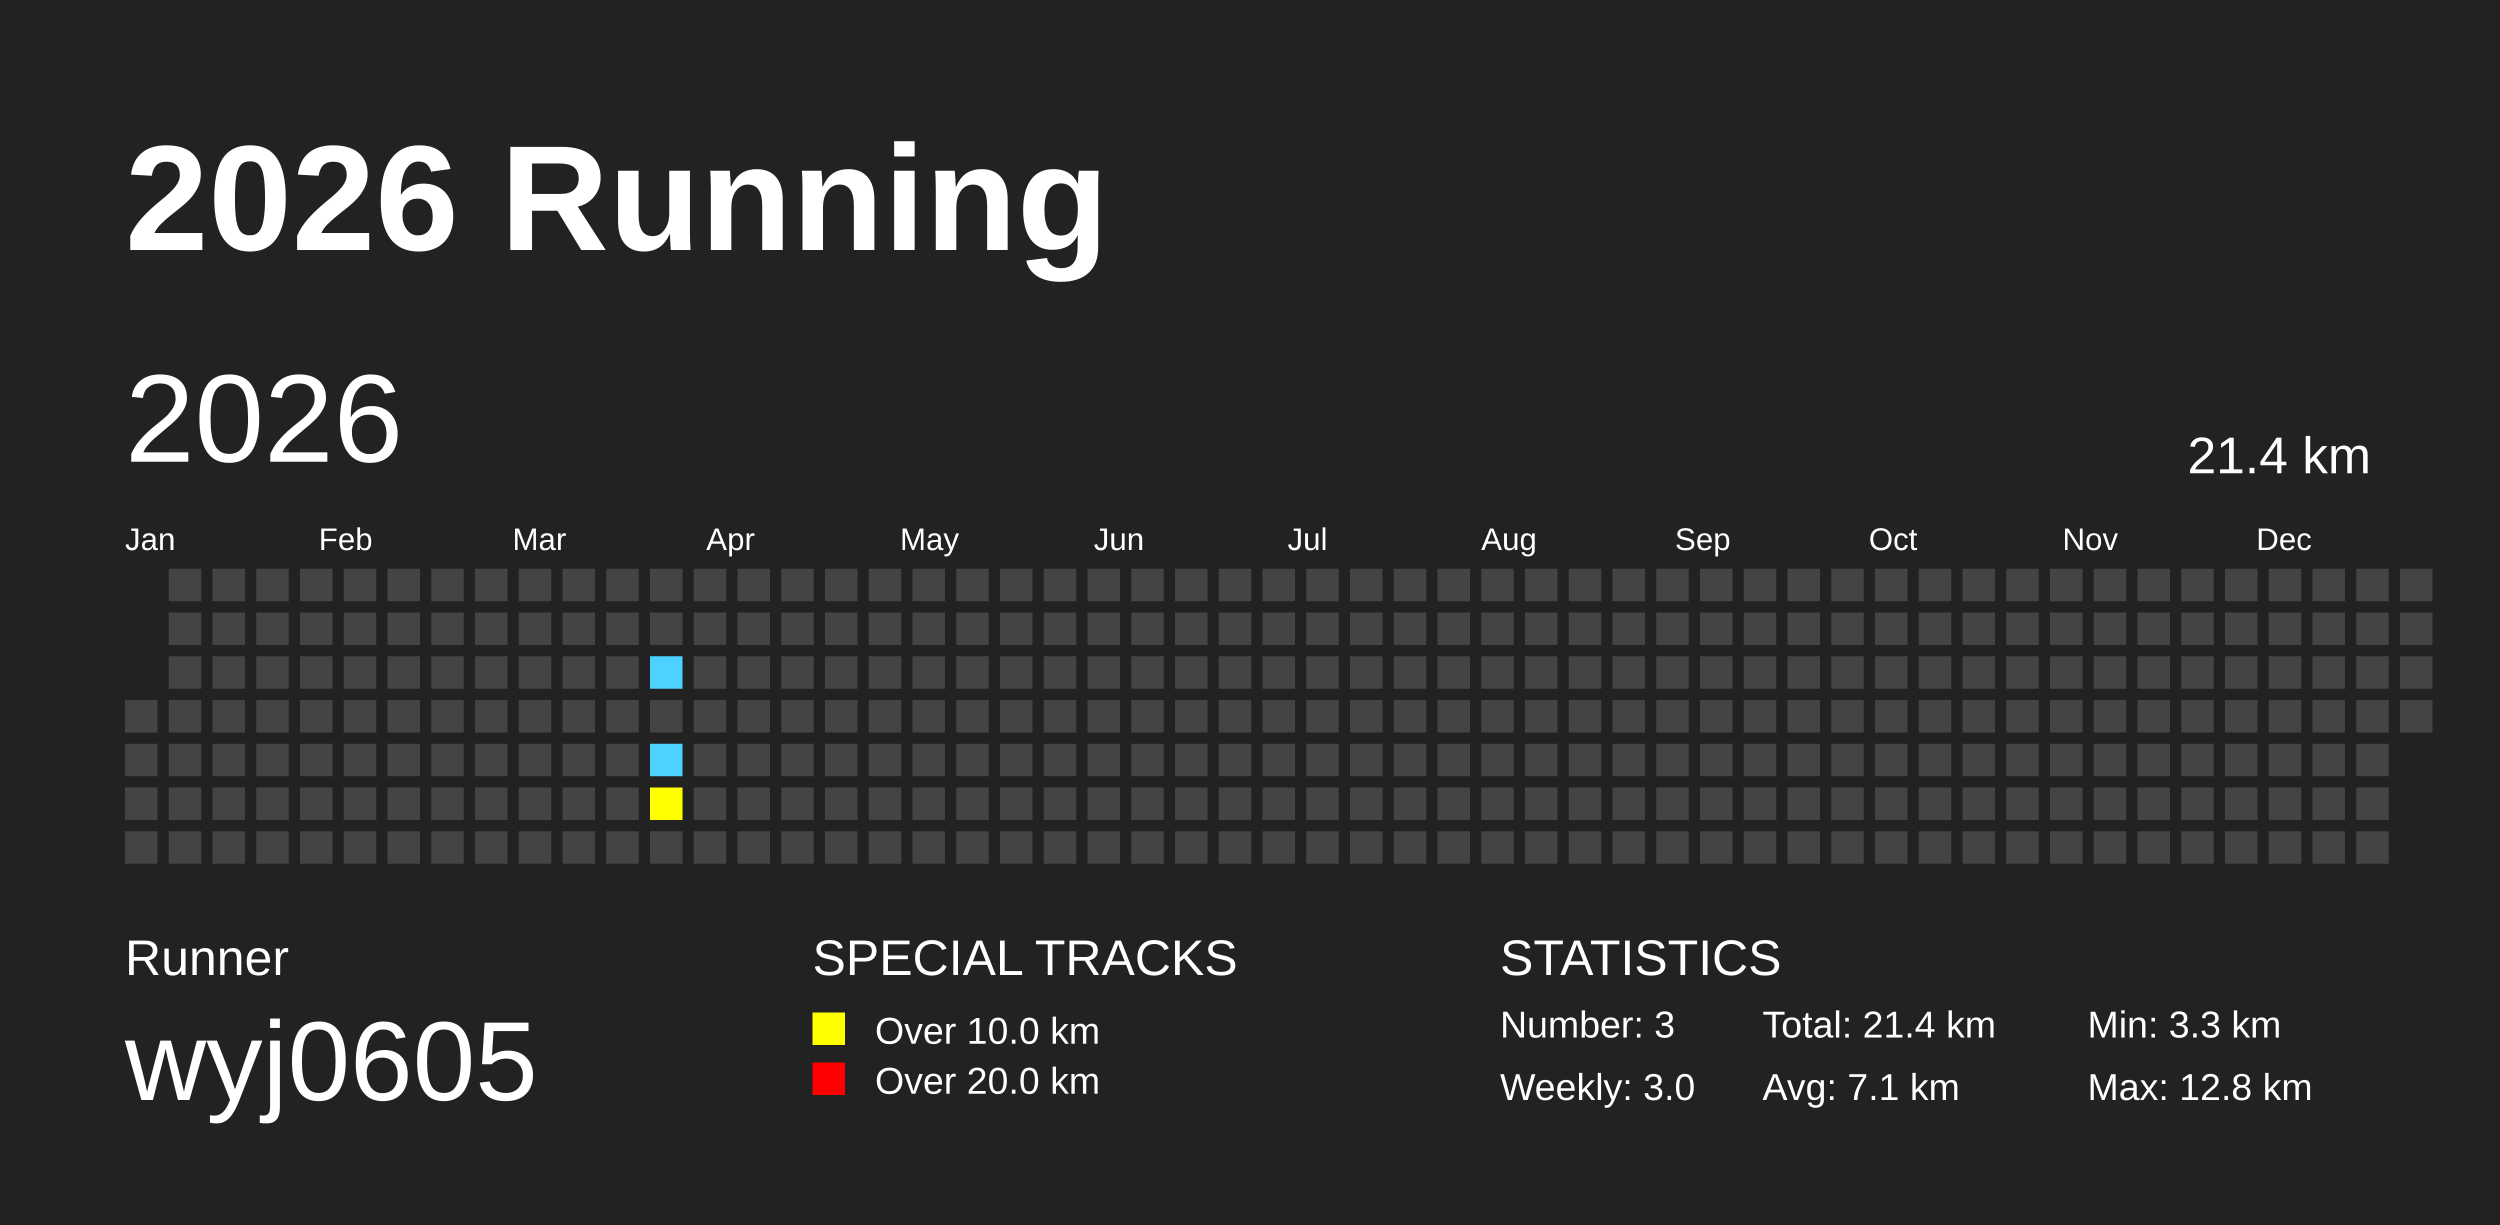
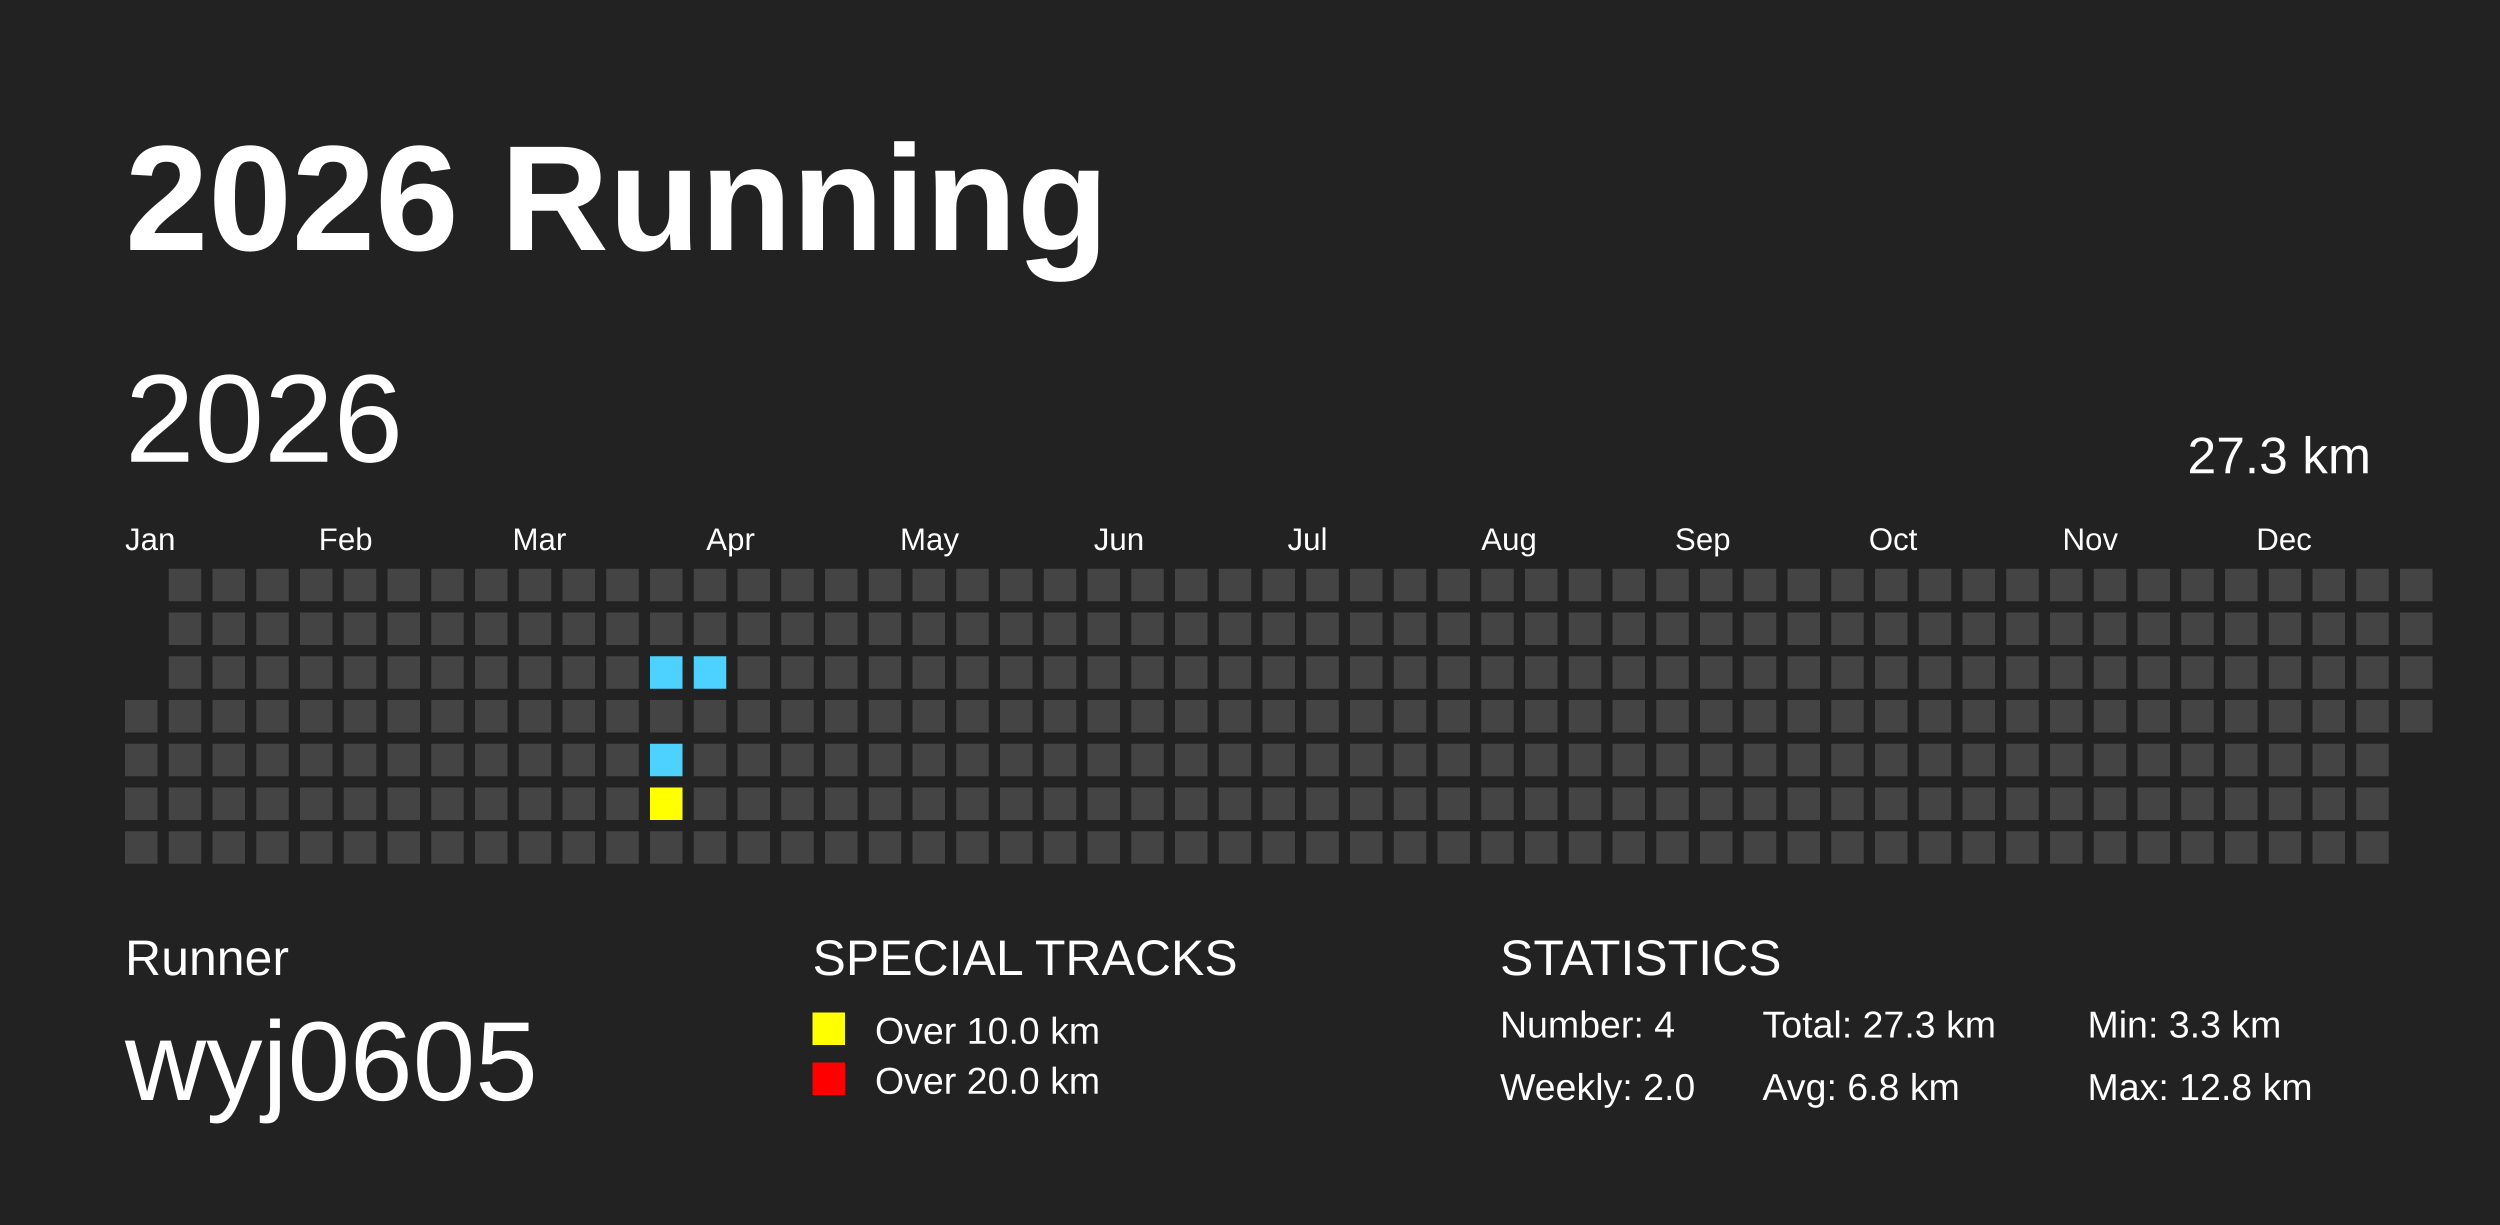
<svg xmlns="http://www.w3.org/2000/svg" baseProfile="full" height="98mm" version="1.1" viewBox="0,0,200,98" width="200mm">
  <defs />
  <rect fill="#222222" height="98" width="200" x="0" y="0" />
  <text fill="#FFFFFF" style="font-size:12px; font-family:Arial; font-weight:bold;" x="10" y="20">2026 Running</text>
  <text fill="#FFFFFF" style="font-size:4px; font-family:Arial" x="10" y="78">Runner</text>
  <text fill="#FFFFFF" style="font-size:9px; font-family:Arial" x="10" y="88">wyj0605</text>
  <text fill="#FFFFFF" style="font-size:4px; font-family:Arial" x="65" y="78">SPECIAL TRACKS</text>
  <rect fill="yellow" height="2.6" width="2.6" x="65" y="81" />
  <text fill="#FFFFFF" style="font-size:3px; font-family:Arial" x="70" y="83.5">Over 10.0 km</text>
  <rect fill="red" height="2.6" width="2.6" x="65" y="85" />
  <text fill="#FFFFFF" style="font-size:3px; font-family:Arial" x="70" y="87.5">Over 20.0 km</text>
  <text fill="#FFFFFF" style="font-size:4px; font-family:Arial" x="120" y="78">STATISTICS</text>
-   <text fill="#FFFFFF" style="font-size:3px; font-family:Arial" x="120" y="83">Number: 3</text>
-   <text fill="#FFFFFF" style="font-size:3px; font-family:Arial" x="120" y="88">Weekly: 3.0</text>
-   <text fill="#FFFFFF" style="font-size:3px; font-family:Arial" x="141" y="83">Total: 21.4 km</text>
-   <text fill="#FFFFFF" style="font-size:3px; font-family:Arial" x="141" y="88">Avg: 7.1 km</text>
+   <text fill="#FFFFFF" style="font-size:3px; font-family:Arial" x="120" y="83">Number: 4</text>
+   <text fill="#FFFFFF" style="font-size:3px; font-family:Arial" x="120" y="88">Weekly: 2.0</text>
+   <text fill="#FFFFFF" style="font-size:3px; font-family:Arial" x="141" y="83">Total: 27.3 km</text>
+   <text fill="#FFFFFF" style="font-size:3px; font-family:Arial" x="141" y="88">Avg: 6.8 km</text>
  <text fill="#FFFFFF" style="font-size:3px; font-family:Arial" x="167" y="83">Min: 3.3 km</text>
  <text fill="#FFFFFF" style="font-size:3px; font-family:Arial" x="167" y="88">Max: 12.8 km</text>
  <text dominant-baseline="hanging" fill="#FFFFFF" style="font-size:10.0px; font-family:Arial;" x="10" y="30">2026</text>
-   <text dominant-baseline="hanging" fill="#FFFFFF" style="font-size:4.125px; font-family:Arial;" x="175" y="35">21.4 km</text>
+   <text dominant-baseline="hanging" fill="#FFFFFF" style="font-size:4.125px; font-family:Arial;" x="175" y="35">27.3 km</text>
  <text fill="#FFFFFF" style="font-size:2.5px; font-family:Arial" x="10.0" y="44">Jan</text>
  <text fill="#FFFFFF" style="font-size:2.5px; font-family:Arial" x="25.5" y="44">Feb</text>
  <text fill="#FFFFFF" style="font-size:2.5px; font-family:Arial" x="41.0" y="44">Mar</text>
  <text fill="#FFFFFF" style="font-size:2.5px; font-family:Arial" x="56.5" y="44">Apr</text>
  <text fill="#FFFFFF" style="font-size:2.5px; font-family:Arial" x="72.0" y="44">May</text>
  <text fill="#FFFFFF" style="font-size:2.5px; font-family:Arial" x="87.5" y="44">Jun</text>
  <text fill="#FFFFFF" style="font-size:2.5px; font-family:Arial" x="103.0" y="44">Jul</text>
  <text fill="#FFFFFF" style="font-size:2.5px; font-family:Arial" x="118.5" y="44">Aug</text>
  <text fill="#FFFFFF" style="font-size:2.5px; font-family:Arial" x="134.0" y="44">Sep</text>
  <text fill="#FFFFFF" style="font-size:2.5px; font-family:Arial" x="149.5" y="44">Oct</text>
  <text fill="#FFFFFF" style="font-size:2.5px; font-family:Arial" x="165.0" y="44">Nov</text>
  <text fill="#FFFFFF" style="font-size:2.5px; font-family:Arial" x="180.5" y="44">Dec</text>
  <rect fill="#444444" height="2.6" width="2.6" x="10.0" y="56.0" />
  <rect fill="#444444" height="2.6" width="2.6" x="10.0" y="59.5" />
  <rect fill="#444444" height="2.6" width="2.6" x="10.0" y="63.0" />
  <rect fill="#444444" height="2.6" width="2.6" x="10.0" y="66.5" />
  <rect fill="#444444" height="2.6" width="2.6" x="13.5" y="45.5" />
  <rect fill="#444444" height="2.6" width="2.6" x="13.5" y="49.0" />
  <rect fill="#444444" height="2.6" width="2.6" x="13.5" y="52.5" />
  <rect fill="#444444" height="2.6" width="2.6" x="13.5" y="56.0" />
  <rect fill="#444444" height="2.6" width="2.6" x="13.5" y="59.5" />
  <rect fill="#444444" height="2.6" width="2.6" x="13.5" y="63.0" />
  <rect fill="#444444" height="2.6" width="2.6" x="13.5" y="66.5" />
  <rect fill="#444444" height="2.6" width="2.6" x="17.0" y="45.5" />
  <rect fill="#444444" height="2.6" width="2.6" x="17.0" y="49.0" />
  <rect fill="#444444" height="2.6" width="2.6" x="17.0" y="52.5" />
  <rect fill="#444444" height="2.6" width="2.6" x="17.0" y="56.0" />
  <rect fill="#444444" height="2.6" width="2.6" x="17.0" y="59.5" />
  <rect fill="#444444" height="2.6" width="2.6" x="17.0" y="63.0" />
  <rect fill="#444444" height="2.6" width="2.6" x="17.0" y="66.5" />
  <rect fill="#444444" height="2.6" width="2.6" x="20.5" y="45.5" />
  <rect fill="#444444" height="2.6" width="2.6" x="20.5" y="49.0" />
  <rect fill="#444444" height="2.6" width="2.6" x="20.5" y="52.5" />
  <rect fill="#444444" height="2.6" width="2.6" x="20.5" y="56.0" />
  <rect fill="#444444" height="2.6" width="2.6" x="20.5" y="59.5" />
  <rect fill="#444444" height="2.6" width="2.6" x="20.5" y="63.0" />
  <rect fill="#444444" height="2.6" width="2.6" x="20.5" y="66.5" />
  <rect fill="#444444" height="2.6" width="2.6" x="24.0" y="45.5" />
  <rect fill="#444444" height="2.6" width="2.6" x="24.0" y="49.0" />
  <rect fill="#444444" height="2.6" width="2.6" x="24.0" y="52.5" />
  <rect fill="#444444" height="2.6" width="2.6" x="24.0" y="56.0" />
  <rect fill="#444444" height="2.6" width="2.6" x="24.0" y="59.5" />
  <rect fill="#444444" height="2.6" width="2.6" x="24.0" y="63.0" />
  <rect fill="#444444" height="2.6" width="2.6" x="24.0" y="66.5" />
  <rect fill="#444444" height="2.6" width="2.6" x="27.5" y="45.5" />
  <rect fill="#444444" height="2.6" width="2.6" x="27.5" y="49.0" />
  <rect fill="#444444" height="2.6" width="2.6" x="27.5" y="52.5" />
  <rect fill="#444444" height="2.6" width="2.6" x="27.5" y="56.0" />
  <rect fill="#444444" height="2.6" width="2.6" x="27.5" y="59.5" />
  <rect fill="#444444" height="2.6" width="2.6" x="27.5" y="63.0" />
  <rect fill="#444444" height="2.6" width="2.6" x="27.5" y="66.5" />
  <rect fill="#444444" height="2.6" width="2.6" x="31.0" y="45.5" />
  <rect fill="#444444" height="2.6" width="2.6" x="31.0" y="49.0" />
  <rect fill="#444444" height="2.6" width="2.6" x="31.0" y="52.5" />
  <rect fill="#444444" height="2.6" width="2.6" x="31.0" y="56.0" />
  <rect fill="#444444" height="2.6" width="2.6" x="31.0" y="59.5" />
  <rect fill="#444444" height="2.6" width="2.6" x="31.0" y="63.0" />
  <rect fill="#444444" height="2.6" width="2.6" x="31.0" y="66.5" />
  <rect fill="#444444" height="2.6" width="2.6" x="34.5" y="45.5" />
  <rect fill="#444444" height="2.6" width="2.6" x="34.5" y="49.0" />
  <rect fill="#444444" height="2.6" width="2.6" x="34.5" y="52.5" />
  <rect fill="#444444" height="2.6" width="2.6" x="34.5" y="56.0" />
  <rect fill="#444444" height="2.6" width="2.6" x="34.5" y="59.5" />
  <rect fill="#444444" height="2.6" width="2.6" x="34.5" y="63.0" />
  <rect fill="#444444" height="2.6" width="2.6" x="34.5" y="66.5" />
  <rect fill="#444444" height="2.6" width="2.6" x="38.0" y="45.5" />
  <rect fill="#444444" height="2.6" width="2.6" x="38.0" y="49.0" />
  <rect fill="#444444" height="2.6" width="2.6" x="38.0" y="52.5" />
  <rect fill="#444444" height="2.6" width="2.6" x="38.0" y="56.0" />
  <rect fill="#444444" height="2.6" width="2.6" x="38.0" y="59.5" />
  <rect fill="#444444" height="2.6" width="2.6" x="38.0" y="63.0" />
  <rect fill="#444444" height="2.6" width="2.6" x="38.0" y="66.5" />
  <rect fill="#444444" height="2.6" width="2.6" x="41.5" y="45.5" />
  <rect fill="#444444" height="2.6" width="2.6" x="41.5" y="49.0" />
  <rect fill="#444444" height="2.6" width="2.6" x="41.5" y="52.5" />
  <rect fill="#444444" height="2.6" width="2.6" x="41.5" y="56.0" />
  <rect fill="#444444" height="2.6" width="2.6" x="41.5" y="59.5" />
  <rect fill="#444444" height="2.6" width="2.6" x="41.5" y="63.0" />
  <rect fill="#444444" height="2.6" width="2.6" x="41.5" y="66.5" />
  <rect fill="#444444" height="2.6" width="2.6" x="45.0" y="45.5" />
  <rect fill="#444444" height="2.6" width="2.6" x="45.0" y="49.0" />
  <rect fill="#444444" height="2.6" width="2.6" x="45.0" y="52.5" />
  <rect fill="#444444" height="2.6" width="2.6" x="45.0" y="56.0" />
  <rect fill="#444444" height="2.6" width="2.6" x="45.0" y="59.5" />
  <rect fill="#444444" height="2.6" width="2.6" x="45.0" y="63.0" />
  <rect fill="#444444" height="2.6" width="2.6" x="45.0" y="66.5" />
  <rect fill="#444444" height="2.6" width="2.6" x="48.5" y="45.5" />
  <rect fill="#444444" height="2.6" width="2.6" x="48.5" y="49.0" />
  <rect fill="#444444" height="2.6" width="2.6" x="48.5" y="52.5" />
  <rect fill="#444444" height="2.6" width="2.6" x="48.5" y="56.0" />
  <rect fill="#444444" height="2.6" width="2.6" x="48.5" y="59.5" />
  <rect fill="#444444" height="2.6" width="2.6" x="48.5" y="63.0" />
  <rect fill="#444444" height="2.6" width="2.6" x="48.5" y="66.5" />
  <rect fill="#444444" height="2.6" width="2.6" x="52.0" y="45.5" />
  <rect fill="#444444" height="2.6" width="2.6" x="52.0" y="49.0" />
  <rect fill="#4DD2FF" height="2.6" width="2.6" x="52.0" y="52.5" />
  <rect fill="#444444" height="2.6" width="2.6" x="52.0" y="56.0" />
  <rect fill="#4DD2FF" height="2.6" width="2.6" x="52.0" y="59.5" />
  <rect fill="yellow" height="2.6" width="2.6" x="52.0" y="63.0" />
  <rect fill="#444444" height="2.6" width="2.6" x="52.0" y="66.5" />
  <rect fill="#444444" height="2.6" width="2.6" x="55.5" y="45.5" />
  <rect fill="#444444" height="2.6" width="2.6" x="55.5" y="49.0" />
-   <rect fill="#444444" height="2.6" width="2.6" x="55.5" y="52.5" />
+   <rect fill="#4DD2FF" height="2.6" width="2.6" x="55.5" y="52.5" />
  <rect fill="#444444" height="2.6" width="2.6" x="55.5" y="56.0" />
  <rect fill="#444444" height="2.6" width="2.6" x="55.5" y="59.5" />
  <rect fill="#444444" height="2.6" width="2.6" x="55.5" y="63.0" />
  <rect fill="#444444" height="2.6" width="2.6" x="55.5" y="66.5" />
  <rect fill="#444444" height="2.6" width="2.6" x="59.0" y="45.5" />
  <rect fill="#444444" height="2.6" width="2.6" x="59.0" y="49.0" />
  <rect fill="#444444" height="2.6" width="2.6" x="59.0" y="52.5" />
  <rect fill="#444444" height="2.6" width="2.6" x="59.0" y="56.0" />
  <rect fill="#444444" height="2.6" width="2.6" x="59.0" y="59.5" />
  <rect fill="#444444" height="2.6" width="2.6" x="59.0" y="63.0" />
  <rect fill="#444444" height="2.6" width="2.6" x="59.0" y="66.5" />
  <rect fill="#444444" height="2.6" width="2.6" x="62.5" y="45.5" />
  <rect fill="#444444" height="2.6" width="2.6" x="62.5" y="49.0" />
  <rect fill="#444444" height="2.6" width="2.6" x="62.5" y="52.5" />
  <rect fill="#444444" height="2.6" width="2.6" x="62.5" y="56.0" />
  <rect fill="#444444" height="2.6" width="2.6" x="62.5" y="59.5" />
  <rect fill="#444444" height="2.6" width="2.6" x="62.5" y="63.0" />
  <rect fill="#444444" height="2.6" width="2.6" x="62.5" y="66.5" />
  <rect fill="#444444" height="2.6" width="2.6" x="66.0" y="45.5" />
  <rect fill="#444444" height="2.6" width="2.6" x="66.0" y="49.0" />
  <rect fill="#444444" height="2.6" width="2.6" x="66.0" y="52.5" />
  <rect fill="#444444" height="2.6" width="2.6" x="66.0" y="56.0" />
  <rect fill="#444444" height="2.6" width="2.6" x="66.0" y="59.5" />
  <rect fill="#444444" height="2.6" width="2.6" x="66.0" y="63.0" />
  <rect fill="#444444" height="2.6" width="2.6" x="66.0" y="66.5" />
  <rect fill="#444444" height="2.6" width="2.6" x="69.5" y="45.5" />
  <rect fill="#444444" height="2.6" width="2.6" x="69.5" y="49.0" />
  <rect fill="#444444" height="2.6" width="2.6" x="69.5" y="52.5" />
  <rect fill="#444444" height="2.6" width="2.6" x="69.5" y="56.0" />
  <rect fill="#444444" height="2.6" width="2.6" x="69.5" y="59.5" />
  <rect fill="#444444" height="2.6" width="2.6" x="69.5" y="63.0" />
  <rect fill="#444444" height="2.6" width="2.6" x="69.5" y="66.5" />
  <rect fill="#444444" height="2.6" width="2.6" x="73.0" y="45.5" />
  <rect fill="#444444" height="2.6" width="2.6" x="73.0" y="49.0" />
  <rect fill="#444444" height="2.6" width="2.6" x="73.0" y="52.5" />
  <rect fill="#444444" height="2.6" width="2.6" x="73.0" y="56.0" />
  <rect fill="#444444" height="2.6" width="2.6" x="73.0" y="59.5" />
  <rect fill="#444444" height="2.6" width="2.6" x="73.0" y="63.0" />
  <rect fill="#444444" height="2.6" width="2.6" x="73.0" y="66.5" />
  <rect fill="#444444" height="2.6" width="2.6" x="76.5" y="45.5" />
  <rect fill="#444444" height="2.6" width="2.6" x="76.5" y="49.0" />
  <rect fill="#444444" height="2.6" width="2.6" x="76.5" y="52.5" />
  <rect fill="#444444" height="2.6" width="2.6" x="76.5" y="56.0" />
  <rect fill="#444444" height="2.6" width="2.6" x="76.5" y="59.5" />
  <rect fill="#444444" height="2.6" width="2.6" x="76.5" y="63.0" />
  <rect fill="#444444" height="2.6" width="2.6" x="76.5" y="66.5" />
  <rect fill="#444444" height="2.6" width="2.6" x="80.0" y="45.5" />
  <rect fill="#444444" height="2.6" width="2.6" x="80.0" y="49.0" />
  <rect fill="#444444" height="2.6" width="2.6" x="80.0" y="52.5" />
  <rect fill="#444444" height="2.6" width="2.6" x="80.0" y="56.0" />
  <rect fill="#444444" height="2.6" width="2.6" x="80.0" y="59.5" />
  <rect fill="#444444" height="2.6" width="2.6" x="80.0" y="63.0" />
  <rect fill="#444444" height="2.6" width="2.6" x="80.0" y="66.5" />
  <rect fill="#444444" height="2.6" width="2.6" x="83.5" y="45.5" />
  <rect fill="#444444" height="2.6" width="2.6" x="83.5" y="49.0" />
  <rect fill="#444444" height="2.6" width="2.6" x="83.5" y="52.5" />
  <rect fill="#444444" height="2.6" width="2.6" x="83.5" y="56.0" />
  <rect fill="#444444" height="2.6" width="2.6" x="83.5" y="59.5" />
  <rect fill="#444444" height="2.6" width="2.6" x="83.5" y="63.0" />
  <rect fill="#444444" height="2.6" width="2.6" x="83.5" y="66.5" />
  <rect fill="#444444" height="2.6" width="2.6" x="87.0" y="45.5" />
  <rect fill="#444444" height="2.6" width="2.6" x="87.0" y="49.0" />
  <rect fill="#444444" height="2.6" width="2.6" x="87.0" y="52.5" />
  <rect fill="#444444" height="2.6" width="2.6" x="87.0" y="56.0" />
  <rect fill="#444444" height="2.6" width="2.6" x="87.0" y="59.5" />
  <rect fill="#444444" height="2.6" width="2.6" x="87.0" y="63.0" />
  <rect fill="#444444" height="2.6" width="2.6" x="87.0" y="66.5" />
  <rect fill="#444444" height="2.6" width="2.6" x="90.5" y="45.5" />
  <rect fill="#444444" height="2.6" width="2.6" x="90.5" y="49.0" />
  <rect fill="#444444" height="2.6" width="2.6" x="90.5" y="52.5" />
  <rect fill="#444444" height="2.6" width="2.6" x="90.5" y="56.0" />
  <rect fill="#444444" height="2.6" width="2.6" x="90.5" y="59.5" />
  <rect fill="#444444" height="2.6" width="2.6" x="90.5" y="63.0" />
  <rect fill="#444444" height="2.6" width="2.6" x="90.5" y="66.5" />
  <rect fill="#444444" height="2.6" width="2.6" x="94.0" y="45.5" />
  <rect fill="#444444" height="2.6" width="2.6" x="94.0" y="49.0" />
  <rect fill="#444444" height="2.6" width="2.6" x="94.0" y="52.5" />
  <rect fill="#444444" height="2.6" width="2.6" x="94.0" y="56.0" />
  <rect fill="#444444" height="2.6" width="2.6" x="94.0" y="59.5" />
  <rect fill="#444444" height="2.6" width="2.6" x="94.0" y="63.0" />
  <rect fill="#444444" height="2.6" width="2.6" x="94.0" y="66.5" />
  <rect fill="#444444" height="2.6" width="2.6" x="97.5" y="45.5" />
  <rect fill="#444444" height="2.6" width="2.6" x="97.5" y="49.0" />
  <rect fill="#444444" height="2.6" width="2.6" x="97.5" y="52.5" />
  <rect fill="#444444" height="2.6" width="2.6" x="97.5" y="56.0" />
  <rect fill="#444444" height="2.6" width="2.6" x="97.5" y="59.5" />
  <rect fill="#444444" height="2.6" width="2.6" x="97.5" y="63.0" />
  <rect fill="#444444" height="2.6" width="2.6" x="97.5" y="66.5" />
  <rect fill="#444444" height="2.6" width="2.6" x="101.0" y="45.5" />
  <rect fill="#444444" height="2.6" width="2.6" x="101.0" y="49.0" />
  <rect fill="#444444" height="2.6" width="2.6" x="101.0" y="52.5" />
  <rect fill="#444444" height="2.6" width="2.6" x="101.0" y="56.0" />
  <rect fill="#444444" height="2.6" width="2.6" x="101.0" y="59.5" />
  <rect fill="#444444" height="2.6" width="2.6" x="101.0" y="63.0" />
  <rect fill="#444444" height="2.6" width="2.6" x="101.0" y="66.5" />
  <rect fill="#444444" height="2.6" width="2.6" x="104.5" y="45.5" />
  <rect fill="#444444" height="2.6" width="2.6" x="104.5" y="49.0" />
  <rect fill="#444444" height="2.6" width="2.6" x="104.5" y="52.5" />
  <rect fill="#444444" height="2.6" width="2.6" x="104.5" y="56.0" />
  <rect fill="#444444" height="2.6" width="2.6" x="104.5" y="59.5" />
  <rect fill="#444444" height="2.6" width="2.6" x="104.5" y="63.0" />
  <rect fill="#444444" height="2.6" width="2.6" x="104.5" y="66.5" />
  <rect fill="#444444" height="2.6" width="2.6" x="108.0" y="45.5" />
  <rect fill="#444444" height="2.6" width="2.6" x="108.0" y="49.0" />
  <rect fill="#444444" height="2.6" width="2.6" x="108.0" y="52.5" />
  <rect fill="#444444" height="2.6" width="2.6" x="108.0" y="56.0" />
  <rect fill="#444444" height="2.6" width="2.6" x="108.0" y="59.5" />
  <rect fill="#444444" height="2.6" width="2.6" x="108.0" y="63.0" />
  <rect fill="#444444" height="2.6" width="2.6" x="108.0" y="66.5" />
  <rect fill="#444444" height="2.6" width="2.6" x="111.5" y="45.5" />
  <rect fill="#444444" height="2.6" width="2.6" x="111.5" y="49.0" />
  <rect fill="#444444" height="2.6" width="2.6" x="111.5" y="52.5" />
  <rect fill="#444444" height="2.6" width="2.6" x="111.5" y="56.0" />
  <rect fill="#444444" height="2.6" width="2.6" x="111.5" y="59.5" />
  <rect fill="#444444" height="2.6" width="2.6" x="111.5" y="63.0" />
  <rect fill="#444444" height="2.6" width="2.6" x="111.5" y="66.5" />
  <rect fill="#444444" height="2.6" width="2.6" x="115.0" y="45.5" />
  <rect fill="#444444" height="2.6" width="2.6" x="115.0" y="49.0" />
  <rect fill="#444444" height="2.6" width="2.6" x="115.0" y="52.5" />
  <rect fill="#444444" height="2.6" width="2.6" x="115.0" y="56.0" />
  <rect fill="#444444" height="2.6" width="2.6" x="115.0" y="59.5" />
  <rect fill="#444444" height="2.6" width="2.6" x="115.0" y="63.0" />
  <rect fill="#444444" height="2.6" width="2.6" x="115.0" y="66.5" />
  <rect fill="#444444" height="2.6" width="2.6" x="118.5" y="45.5" />
  <rect fill="#444444" height="2.6" width="2.6" x="118.5" y="49.0" />
  <rect fill="#444444" height="2.6" width="2.6" x="118.5" y="52.5" />
  <rect fill="#444444" height="2.6" width="2.6" x="118.5" y="56.0" />
  <rect fill="#444444" height="2.6" width="2.6" x="118.5" y="59.5" />
  <rect fill="#444444" height="2.6" width="2.6" x="118.5" y="63.0" />
  <rect fill="#444444" height="2.6" width="2.6" x="118.5" y="66.5" />
  <rect fill="#444444" height="2.6" width="2.6" x="122.0" y="45.5" />
  <rect fill="#444444" height="2.6" width="2.6" x="122.0" y="49.0" />
  <rect fill="#444444" height="2.6" width="2.6" x="122.0" y="52.5" />
  <rect fill="#444444" height="2.6" width="2.6" x="122.0" y="56.0" />
  <rect fill="#444444" height="2.6" width="2.6" x="122.0" y="59.5" />
  <rect fill="#444444" height="2.6" width="2.6" x="122.0" y="63.0" />
  <rect fill="#444444" height="2.6" width="2.6" x="122.0" y="66.5" />
  <rect fill="#444444" height="2.6" width="2.6" x="125.5" y="45.5" />
  <rect fill="#444444" height="2.6" width="2.6" x="125.5" y="49.0" />
  <rect fill="#444444" height="2.6" width="2.6" x="125.5" y="52.5" />
  <rect fill="#444444" height="2.6" width="2.6" x="125.5" y="56.0" />
  <rect fill="#444444" height="2.6" width="2.6" x="125.5" y="59.5" />
  <rect fill="#444444" height="2.6" width="2.6" x="125.5" y="63.0" />
  <rect fill="#444444" height="2.6" width="2.6" x="125.5" y="66.5" />
  <rect fill="#444444" height="2.6" width="2.6" x="129.0" y="45.5" />
  <rect fill="#444444" height="2.6" width="2.6" x="129.0" y="49.0" />
  <rect fill="#444444" height="2.6" width="2.6" x="129.0" y="52.5" />
  <rect fill="#444444" height="2.6" width="2.6" x="129.0" y="56.0" />
  <rect fill="#444444" height="2.6" width="2.6" x="129.0" y="59.5" />
  <rect fill="#444444" height="2.6" width="2.6" x="129.0" y="63.0" />
  <rect fill="#444444" height="2.6" width="2.6" x="129.0" y="66.5" />
  <rect fill="#444444" height="2.6" width="2.6" x="132.5" y="45.5" />
  <rect fill="#444444" height="2.6" width="2.6" x="132.5" y="49.0" />
  <rect fill="#444444" height="2.6" width="2.6" x="132.5" y="52.5" />
  <rect fill="#444444" height="2.6" width="2.6" x="132.5" y="56.0" />
  <rect fill="#444444" height="2.6" width="2.6" x="132.5" y="59.5" />
  <rect fill="#444444" height="2.6" width="2.6" x="132.5" y="63.0" />
  <rect fill="#444444" height="2.6" width="2.6" x="132.5" y="66.5" />
  <rect fill="#444444" height="2.6" width="2.6" x="136.0" y="45.5" />
  <rect fill="#444444" height="2.6" width="2.6" x="136.0" y="49.0" />
  <rect fill="#444444" height="2.6" width="2.6" x="136.0" y="52.5" />
  <rect fill="#444444" height="2.6" width="2.6" x="136.0" y="56.0" />
  <rect fill="#444444" height="2.6" width="2.6" x="136.0" y="59.5" />
  <rect fill="#444444" height="2.6" width="2.6" x="136.0" y="63.0" />
  <rect fill="#444444" height="2.6" width="2.6" x="136.0" y="66.5" />
  <rect fill="#444444" height="2.6" width="2.6" x="139.5" y="45.5" />
  <rect fill="#444444" height="2.6" width="2.6" x="139.5" y="49.0" />
  <rect fill="#444444" height="2.6" width="2.6" x="139.5" y="52.5" />
  <rect fill="#444444" height="2.6" width="2.6" x="139.5" y="56.0" />
  <rect fill="#444444" height="2.6" width="2.6" x="139.5" y="59.5" />
  <rect fill="#444444" height="2.6" width="2.6" x="139.5" y="63.0" />
  <rect fill="#444444" height="2.6" width="2.6" x="139.5" y="66.5" />
  <rect fill="#444444" height="2.6" width="2.6" x="143.0" y="45.5" />
  <rect fill="#444444" height="2.6" width="2.6" x="143.0" y="49.0" />
  <rect fill="#444444" height="2.6" width="2.6" x="143.0" y="52.5" />
  <rect fill="#444444" height="2.6" width="2.6" x="143.0" y="56.0" />
  <rect fill="#444444" height="2.6" width="2.6" x="143.0" y="59.5" />
  <rect fill="#444444" height="2.6" width="2.6" x="143.0" y="63.0" />
  <rect fill="#444444" height="2.6" width="2.6" x="143.0" y="66.5" />
  <rect fill="#444444" height="2.6" width="2.6" x="146.5" y="45.5" />
  <rect fill="#444444" height="2.6" width="2.6" x="146.5" y="49.0" />
  <rect fill="#444444" height="2.6" width="2.6" x="146.5" y="52.5" />
  <rect fill="#444444" height="2.6" width="2.6" x="146.5" y="56.0" />
  <rect fill="#444444" height="2.6" width="2.6" x="146.5" y="59.5" />
  <rect fill="#444444" height="2.6" width="2.6" x="146.5" y="63.0" />
  <rect fill="#444444" height="2.6" width="2.6" x="146.5" y="66.5" />
  <rect fill="#444444" height="2.6" width="2.6" x="150.0" y="45.5" />
  <rect fill="#444444" height="2.6" width="2.6" x="150.0" y="49.0" />
  <rect fill="#444444" height="2.6" width="2.6" x="150.0" y="52.5" />
  <rect fill="#444444" height="2.6" width="2.6" x="150.0" y="56.0" />
  <rect fill="#444444" height="2.6" width="2.6" x="150.0" y="59.5" />
  <rect fill="#444444" height="2.6" width="2.6" x="150.0" y="63.0" />
  <rect fill="#444444" height="2.6" width="2.6" x="150.0" y="66.5" />
  <rect fill="#444444" height="2.6" width="2.6" x="153.5" y="45.5" />
  <rect fill="#444444" height="2.6" width="2.6" x="153.5" y="49.0" />
  <rect fill="#444444" height="2.6" width="2.6" x="153.5" y="52.5" />
  <rect fill="#444444" height="2.6" width="2.6" x="153.5" y="56.0" />
  <rect fill="#444444" height="2.6" width="2.6" x="153.5" y="59.5" />
  <rect fill="#444444" height="2.6" width="2.6" x="153.5" y="63.0" />
  <rect fill="#444444" height="2.6" width="2.6" x="153.5" y="66.5" />
  <rect fill="#444444" height="2.6" width="2.6" x="157.0" y="45.5" />
  <rect fill="#444444" height="2.6" width="2.6" x="157.0" y="49.0" />
  <rect fill="#444444" height="2.6" width="2.6" x="157.0" y="52.5" />
  <rect fill="#444444" height="2.6" width="2.6" x="157.0" y="56.0" />
  <rect fill="#444444" height="2.6" width="2.6" x="157.0" y="59.5" />
  <rect fill="#444444" height="2.6" width="2.6" x="157.0" y="63.0" />
  <rect fill="#444444" height="2.6" width="2.6" x="157.0" y="66.5" />
  <rect fill="#444444" height="2.6" width="2.6" x="160.5" y="45.5" />
  <rect fill="#444444" height="2.6" width="2.6" x="160.5" y="49.0" />
  <rect fill="#444444" height="2.6" width="2.6" x="160.5" y="52.5" />
  <rect fill="#444444" height="2.6" width="2.6" x="160.5" y="56.0" />
  <rect fill="#444444" height="2.6" width="2.6" x="160.5" y="59.5" />
  <rect fill="#444444" height="2.6" width="2.6" x="160.5" y="63.0" />
  <rect fill="#444444" height="2.6" width="2.6" x="160.5" y="66.5" />
  <rect fill="#444444" height="2.6" width="2.6" x="164.0" y="45.5" />
  <rect fill="#444444" height="2.6" width="2.6" x="164.0" y="49.0" />
  <rect fill="#444444" height="2.6" width="2.6" x="164.0" y="52.5" />
  <rect fill="#444444" height="2.6" width="2.6" x="164.0" y="56.0" />
  <rect fill="#444444" height="2.6" width="2.6" x="164.0" y="59.5" />
  <rect fill="#444444" height="2.6" width="2.6" x="164.0" y="63.0" />
  <rect fill="#444444" height="2.6" width="2.6" x="164.0" y="66.5" />
  <rect fill="#444444" height="2.6" width="2.6" x="167.5" y="45.5" />
  <rect fill="#444444" height="2.6" width="2.6" x="167.5" y="49.0" />
  <rect fill="#444444" height="2.6" width="2.6" x="167.5" y="52.5" />
  <rect fill="#444444" height="2.6" width="2.6" x="167.5" y="56.0" />
  <rect fill="#444444" height="2.6" width="2.6" x="167.5" y="59.5" />
  <rect fill="#444444" height="2.6" width="2.6" x="167.5" y="63.0" />
  <rect fill="#444444" height="2.6" width="2.6" x="167.5" y="66.5" />
  <rect fill="#444444" height="2.6" width="2.6" x="171.0" y="45.5" />
  <rect fill="#444444" height="2.6" width="2.6" x="171.0" y="49.0" />
  <rect fill="#444444" height="2.6" width="2.6" x="171.0" y="52.5" />
  <rect fill="#444444" height="2.6" width="2.6" x="171.0" y="56.0" />
  <rect fill="#444444" height="2.6" width="2.6" x="171.0" y="59.5" />
  <rect fill="#444444" height="2.6" width="2.6" x="171.0" y="63.0" />
  <rect fill="#444444" height="2.6" width="2.6" x="171.0" y="66.5" />
  <rect fill="#444444" height="2.6" width="2.6" x="174.5" y="45.5" />
  <rect fill="#444444" height="2.6" width="2.6" x="174.5" y="49.0" />
  <rect fill="#444444" height="2.6" width="2.6" x="174.5" y="52.5" />
  <rect fill="#444444" height="2.6" width="2.6" x="174.5" y="56.0" />
  <rect fill="#444444" height="2.6" width="2.6" x="174.5" y="59.5" />
  <rect fill="#444444" height="2.6" width="2.6" x="174.5" y="63.0" />
  <rect fill="#444444" height="2.6" width="2.6" x="174.5" y="66.5" />
  <rect fill="#444444" height="2.6" width="2.6" x="178.0" y="45.5" />
  <rect fill="#444444" height="2.6" width="2.6" x="178.0" y="49.0" />
  <rect fill="#444444" height="2.6" width="2.6" x="178.0" y="52.5" />
  <rect fill="#444444" height="2.6" width="2.6" x="178.0" y="56.0" />
  <rect fill="#444444" height="2.6" width="2.6" x="178.0" y="59.5" />
  <rect fill="#444444" height="2.6" width="2.6" x="178.0" y="63.0" />
  <rect fill="#444444" height="2.6" width="2.6" x="178.0" y="66.5" />
  <rect fill="#444444" height="2.6" width="2.6" x="181.5" y="45.5" />
  <rect fill="#444444" height="2.6" width="2.6" x="181.5" y="49.0" />
  <rect fill="#444444" height="2.6" width="2.6" x="181.5" y="52.5" />
  <rect fill="#444444" height="2.6" width="2.6" x="181.5" y="56.0" />
  <rect fill="#444444" height="2.6" width="2.6" x="181.5" y="59.5" />
  <rect fill="#444444" height="2.6" width="2.6" x="181.5" y="63.0" />
  <rect fill="#444444" height="2.6" width="2.6" x="181.5" y="66.5" />
  <rect fill="#444444" height="2.6" width="2.6" x="185.0" y="45.5" />
  <rect fill="#444444" height="2.6" width="2.6" x="185.0" y="49.0" />
  <rect fill="#444444" height="2.6" width="2.6" x="185.0" y="52.5" />
  <rect fill="#444444" height="2.6" width="2.6" x="185.0" y="56.0" />
  <rect fill="#444444" height="2.6" width="2.6" x="185.0" y="59.5" />
  <rect fill="#444444" height="2.6" width="2.6" x="185.0" y="63.0" />
  <rect fill="#444444" height="2.6" width="2.6" x="185.0" y="66.5" />
  <rect fill="#444444" height="2.6" width="2.6" x="188.5" y="45.5" />
  <rect fill="#444444" height="2.6" width="2.6" x="188.5" y="49.0" />
  <rect fill="#444444" height="2.6" width="2.6" x="188.5" y="52.5" />
  <rect fill="#444444" height="2.6" width="2.6" x="188.5" y="56.0" />
  <rect fill="#444444" height="2.6" width="2.6" x="188.5" y="59.5" />
  <rect fill="#444444" height="2.6" width="2.6" x="188.5" y="63.0" />
  <rect fill="#444444" height="2.6" width="2.6" x="188.5" y="66.5" />
  <rect fill="#444444" height="2.6" width="2.6" x="192.0" y="45.5" />
  <rect fill="#444444" height="2.6" width="2.6" x="192.0" y="49.0" />
  <rect fill="#444444" height="2.6" width="2.6" x="192.0" y="52.5" />
  <rect fill="#444444" height="2.6" width="2.6" x="192.0" y="56.0" />
</svg>
